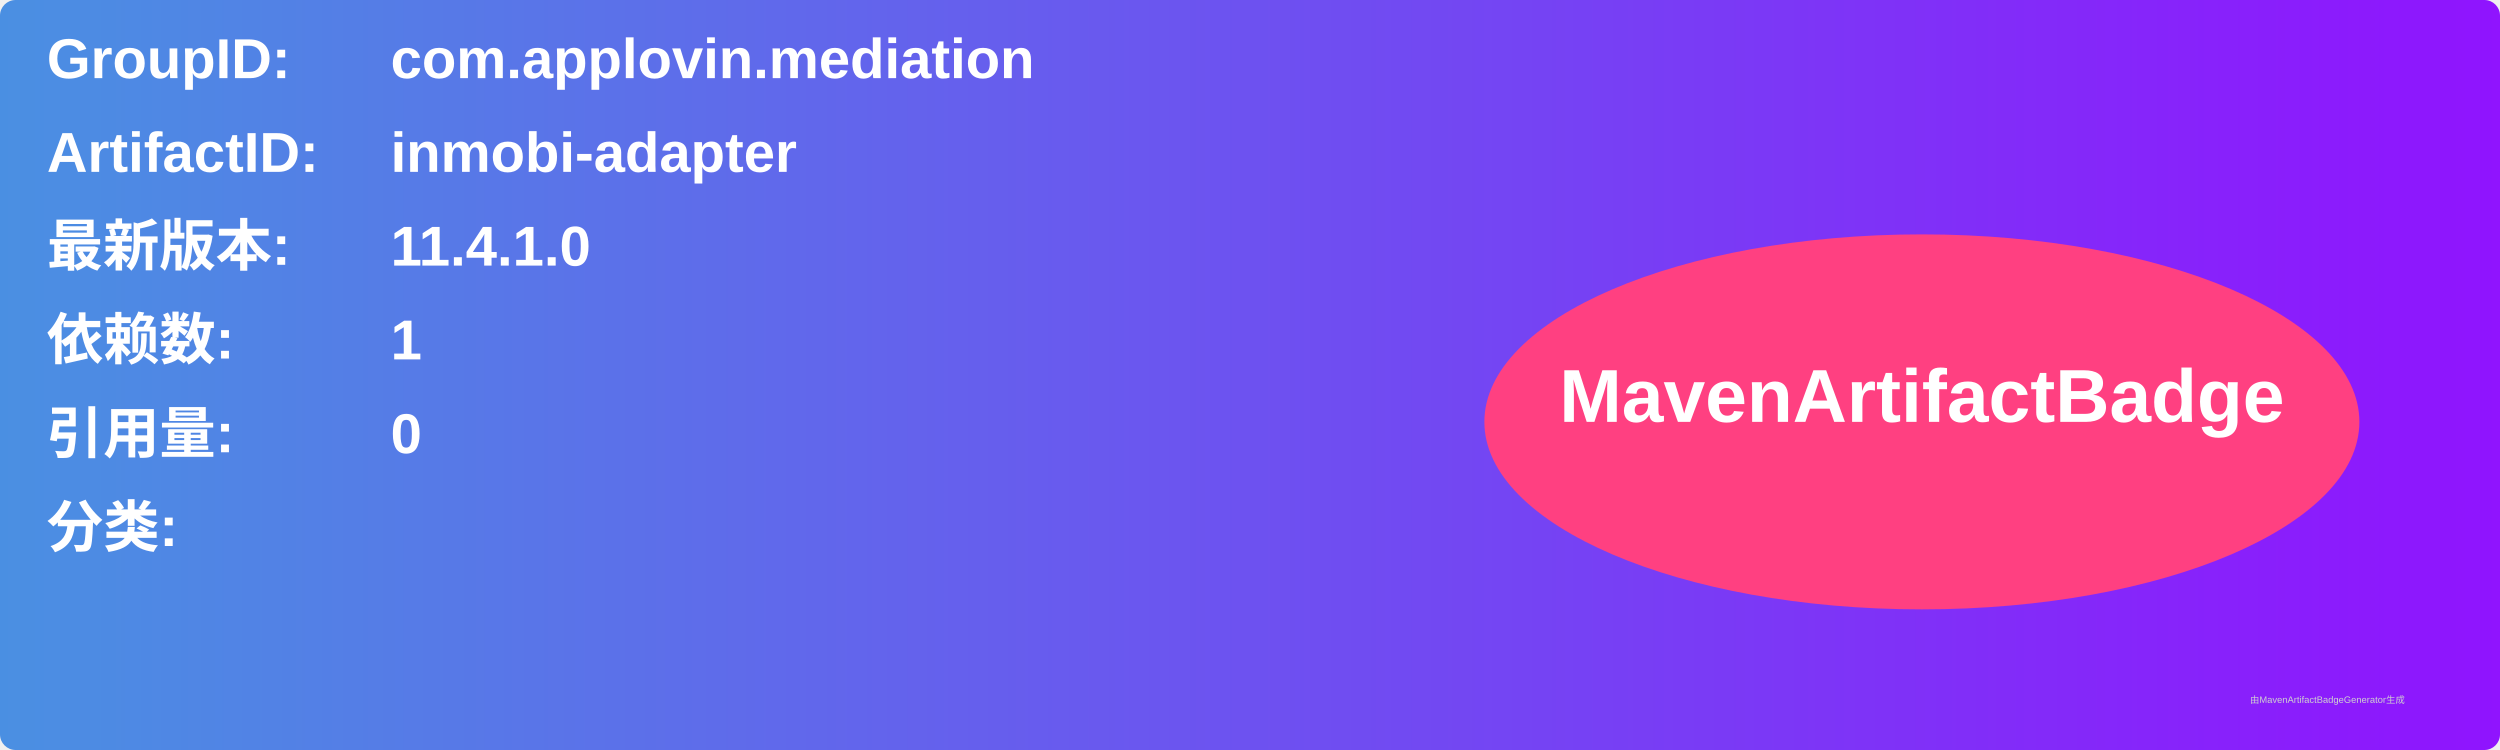
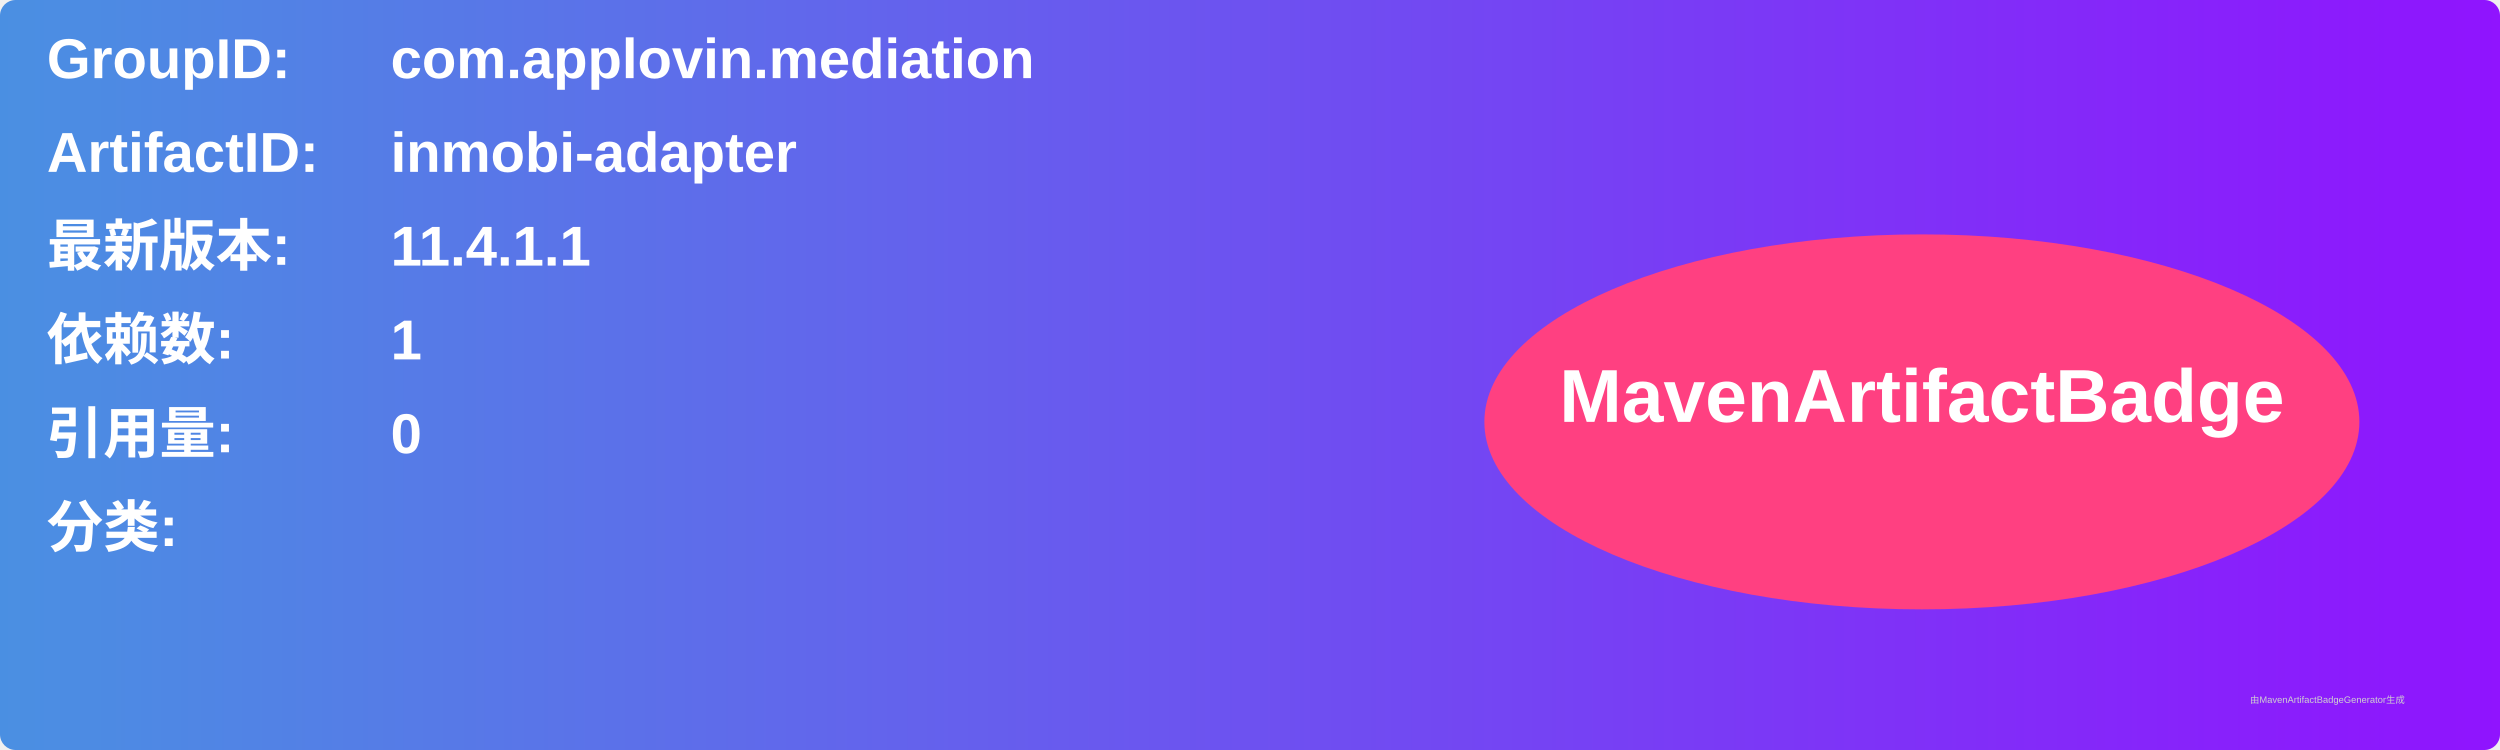
<svg xmlns="http://www.w3.org/2000/svg" width="800" height="240" viewBox="0 0 800 240">
  <linearGradient id="grad" x1="0%" y1="0%" x2="100%" y2="0%">
    <stop offset="0%" stop-color="#4a90e2" />
    <stop offset="100%" stop-color="#9013fe" />
  </linearGradient>
  <rect width="100%" height="100%" rx="5" ry="5" fill="url(#grad)" />
  <g transform="translate(15, 15)">
    <text x="0" y="10" font-family="Arial" font-size="18" fill="white" font-weight="bold" width="260">GroupID:</text>
    <text x="110" y="10" font-family="Arial" font-size="18" fill="white" font-weight="bold" width="460">com.applovin.mediation</text>
    <text x="0" y="40" font-family="Arial" font-size="18" fill="white" font-weight="bold" width="260">ArtifactID:</text>
    <text x="110" y="40" font-family="Arial" font-size="18" fill="white" font-weight="bold" width="460">inmobi-adapter</text>
    <text x="0" y="70" font-family="Arial" font-size="18" fill="white" font-weight="bold">最新版本:</text>
    <text x="110" y="70" font-family="Arial" font-size="18" fill="white" font-weight="bold">
-       <tspan font-weight="bold">11.4.1.0</tspan>
+       <tspan font-weight="bold">11.4.1.1</tspan>
    </text>
    <text x="0" y="100" font-family="Arial" font-size="18" fill="white" font-weight="bold">依赖数: </text>
    <text x="110" y="100" font-family="Arial" font-size="18" fill="white">
      <tspan font-weight="bold">1</tspan>
    </text>
    <text x="0" y="130" font-family="Arial" font-size="18" fill="white" font-weight="bold">引用量: </text>
    <text x="110" y="130" font-family="Arial" font-size="18" fill="white">
      <tspan font-weight="bold">0</tspan>
    </text>
    <text x="0" y="160" font-family="Arial" font-size="18" fill="white" font-weight="bold">分类:</text>
    <text x="10" y="190" font-family="Arial" font-size="10" fill="white">
      <tspan font-weight="bold" />
    </text>
    <ellipse cx="600" cy="120" rx="140" ry="60" fill="#ff4081" />
    <text x="600" y="120" text-anchor="middle" font-family="Arial" font-size="24" fill="white" font-weight="bold">MavenArtifactBadge</text>
  </g>
  <text x="720" y="225" font-family="Arial" font-size="3" fill="#d0d0d0">由MavenArtifactBadgeGenerator生成</text>
</svg>
